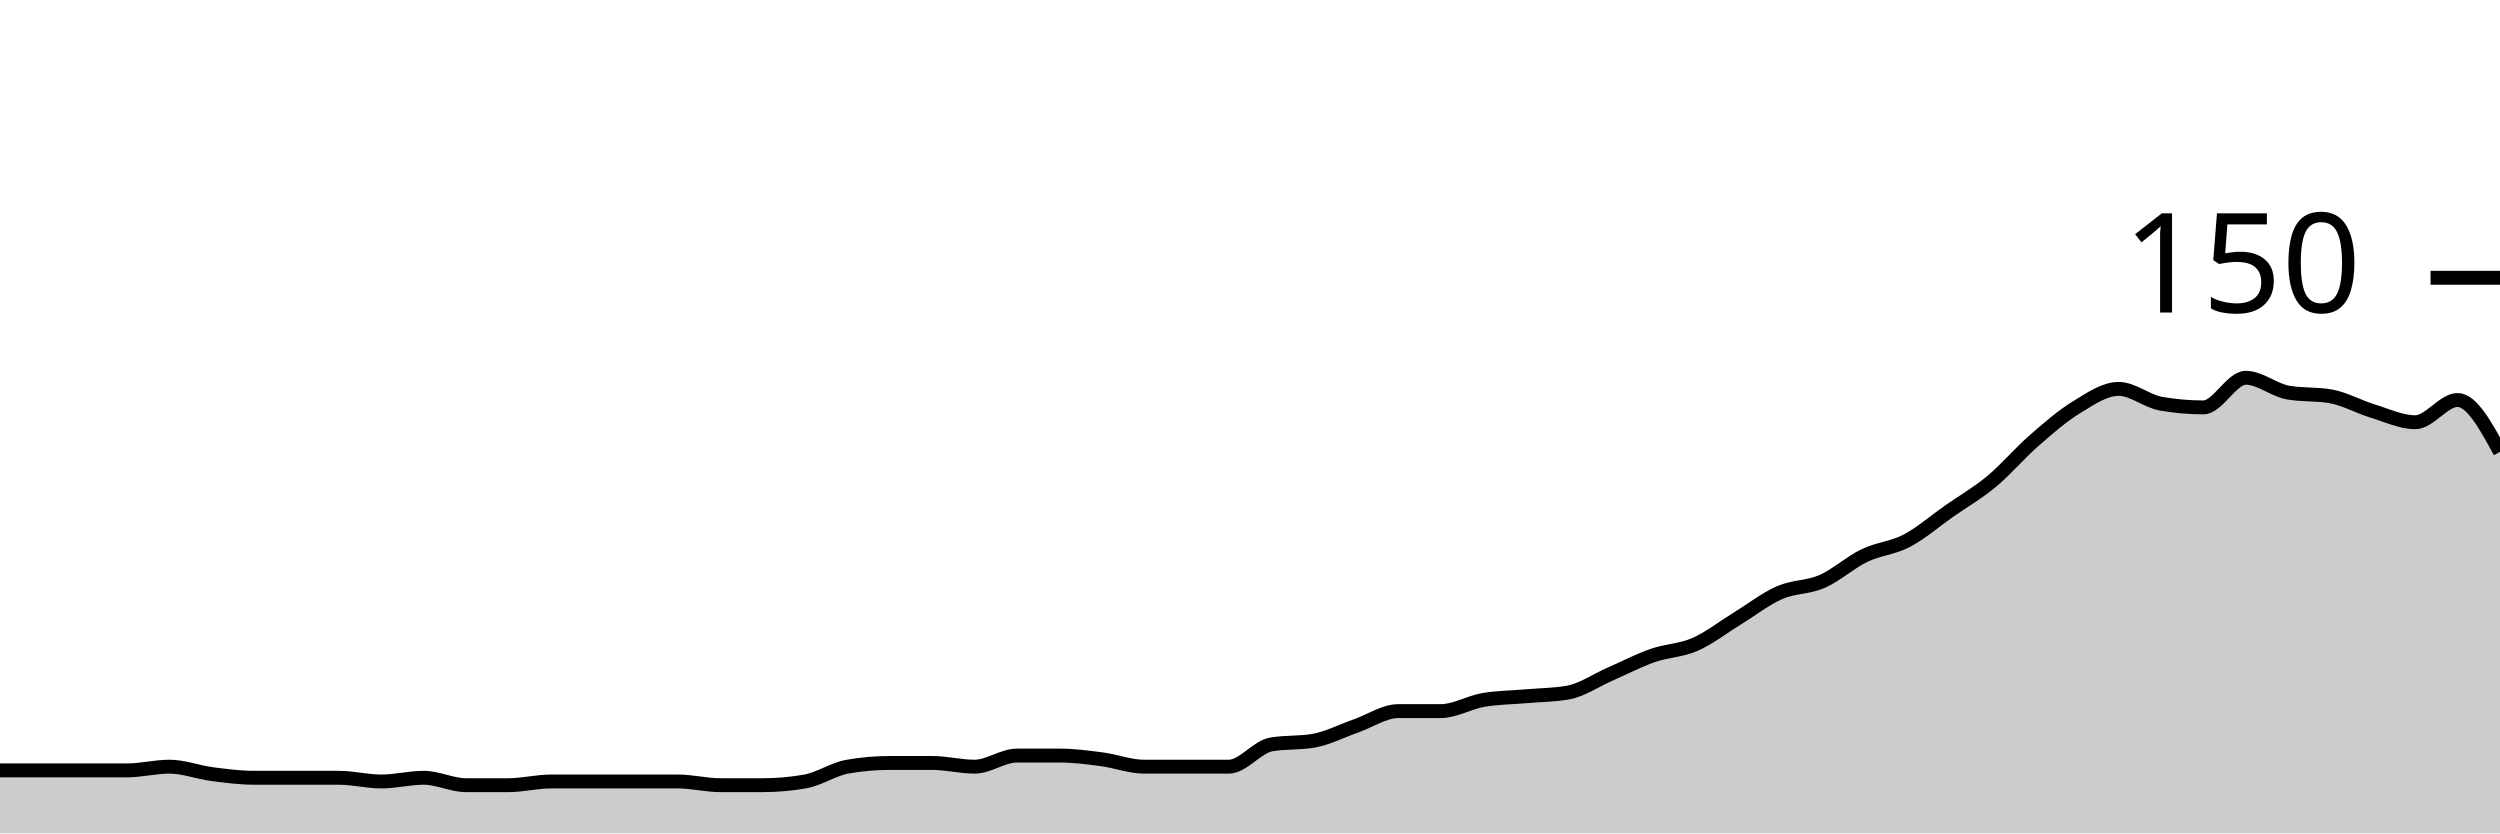
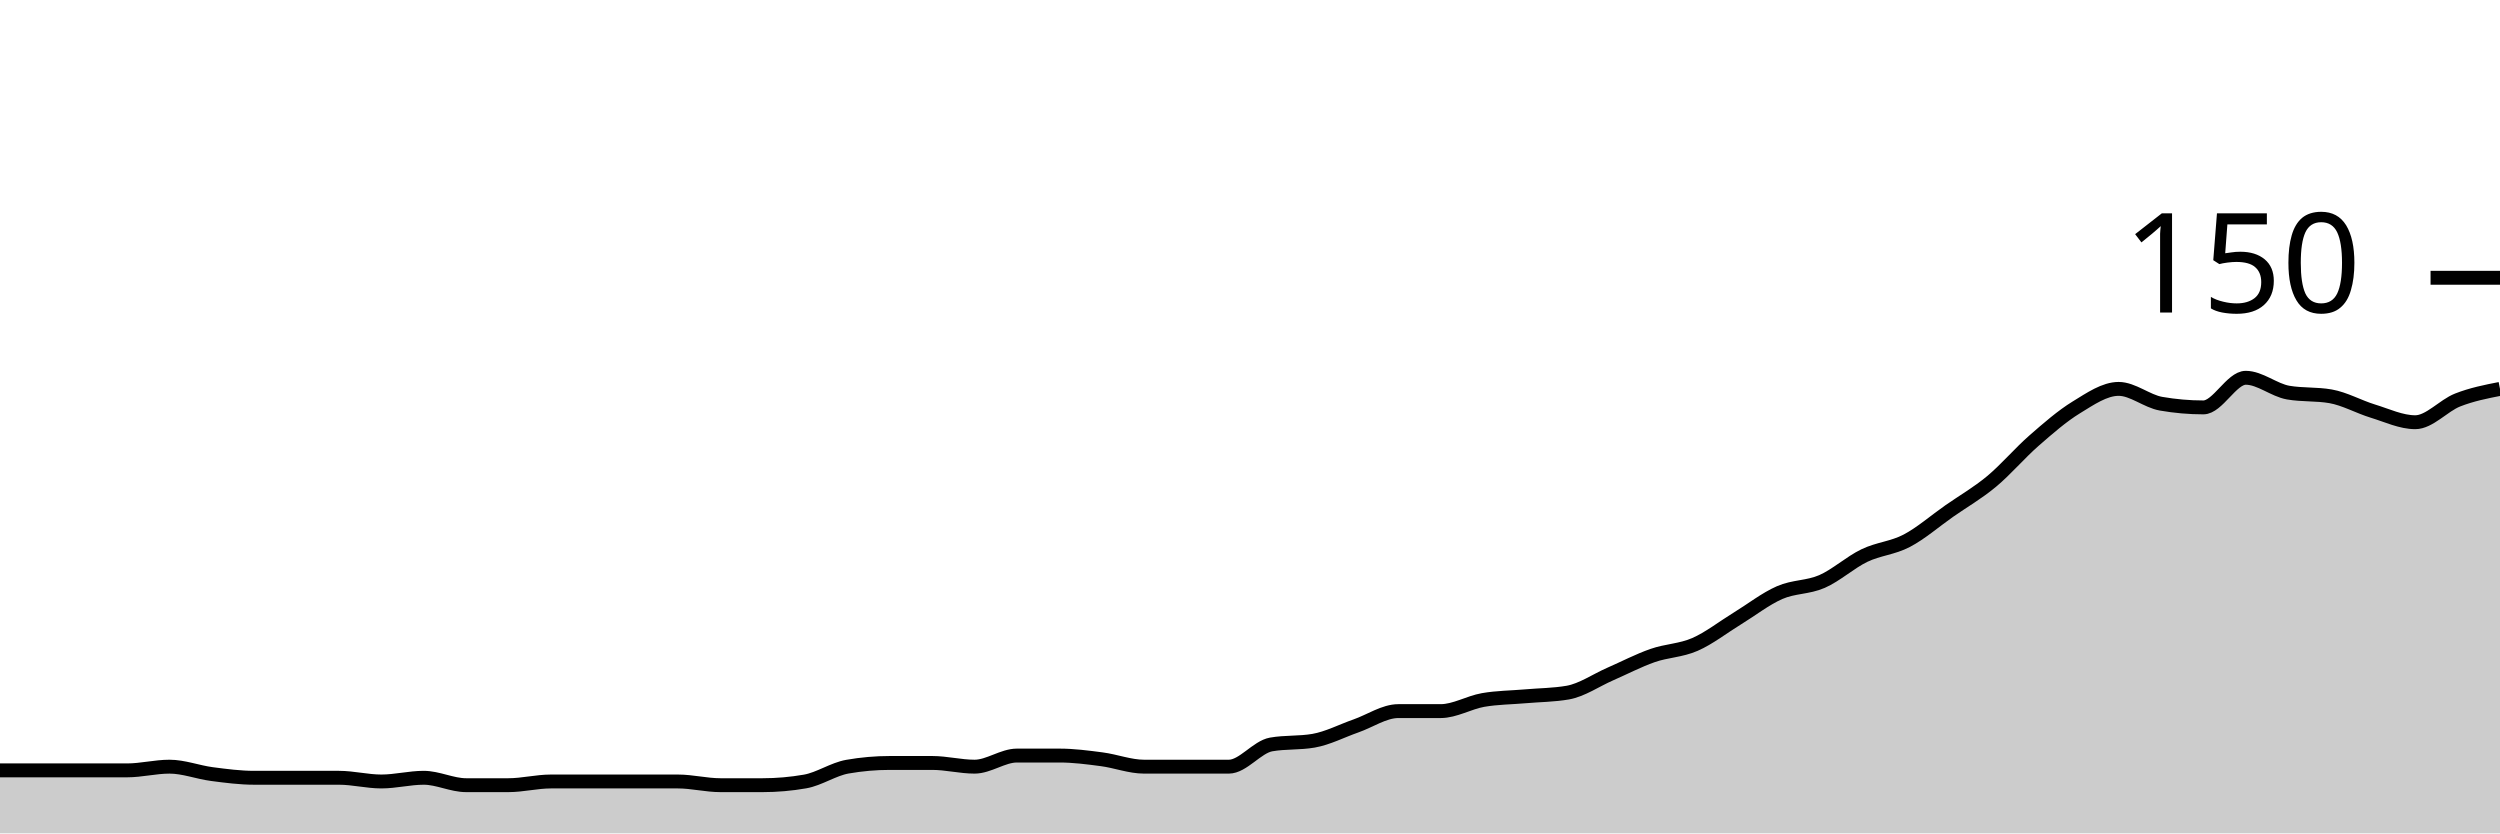
<svg xmlns="http://www.w3.org/2000/svg" viewBox="0 0 180 60">
  <g transform="translate(0,20)">
-     <path class="area" fill="rgba(0, 0, 0, 0.2)" d="M0,35.467C1.017,35.467,2.034,35.467,3.051,35.467C4.068,35.467,5.085,35.467,6.102,35.467C7.119,35.467,8.136,35.467,9.153,35.467C10.169,35.467,11.186,35.2,12.203,35.2C13.22,35.2,14.237,35.6,15.254,35.733C16.271,35.867,17.288,36,18.305,36C19.322,36,20.339,36,21.356,36C22.373,36,23.39,36,24.407,36C25.424,36,26.441,36.267,27.458,36.267C28.475,36.267,29.492,36,30.508,36C31.525,36,32.542,36.533,33.559,36.533C34.576,36.533,35.593,36.533,36.61,36.533C37.627,36.533,38.644,36.267,39.661,36.267C40.678,36.267,41.695,36.267,42.712,36.267C43.729,36.267,44.746,36.267,45.763,36.267C46.78,36.267,47.797,36.267,48.814,36.267C49.831,36.267,50.847,36.533,51.864,36.533C52.881,36.533,53.898,36.533,54.915,36.533C55.932,36.533,56.949,36.444,57.966,36.267C58.983,36.089,60,35.378,61.017,35.2C62.034,35.022,63.051,34.933,64.068,34.933C65.085,34.933,66.102,34.933,67.119,34.933C68.136,34.933,69.153,35.2,70.169,35.2C71.186,35.2,72.203,34.4,73.22,34.4C74.237,34.4,75.254,34.4,76.271,34.4C77.288,34.4,78.305,34.533,79.322,34.667C80.339,34.8,81.356,35.2,82.373,35.2C83.39,35.2,84.407,35.2,85.424,35.2C86.441,35.2,87.458,35.2,88.475,35.2C89.492,35.2,90.508,33.778,91.525,33.6C92.542,33.422,93.559,33.511,94.576,33.333C95.593,33.156,96.61,32.622,97.627,32.267C98.644,31.911,99.661,31.2,100.678,31.2C101.695,31.2,102.712,31.2,103.729,31.2C104.746,31.2,105.763,30.578,106.78,30.4C107.797,30.222,108.814,30.222,109.831,30.133C110.847,30.044,111.864,30.044,112.881,29.867C113.898,29.689,114.915,28.978,115.932,28.533C116.949,28.089,117.966,27.556,118.983,27.2C120,26.844,121.017,26.844,122.034,26.4C123.051,25.956,124.068,25.156,125.085,24.533C126.102,23.911,127.119,23.111,128.136,22.667C129.153,22.222,130.169,22.311,131.186,21.867C132.203,21.422,133.22,20.489,134.237,20C135.254,19.511,136.271,19.467,137.288,18.933C138.305,18.4,139.322,17.511,140.339,16.8C141.356,16.089,142.373,15.511,143.39,14.667C144.407,13.822,145.424,12.622,146.441,11.733C147.458,10.844,148.475,9.956,149.492,9.333C150.508,8.711,151.525,8,152.542,8C153.559,8,154.576,8.889,155.593,9.067C156.61,9.244,157.627,9.333,158.644,9.333C159.661,9.333,160.678,7.2,161.695,7.2C162.712,7.2,163.729,8.089,164.746,8.267C165.763,8.444,166.78,8.356,167.797,8.533C168.814,8.711,169.831,9.289,170.847,9.6C171.864,9.911,172.881,10.4,173.898,10.4C174.915,10.4,175.932,8.8,176.949,8.8C177.966,8.8,178.983,10.667,180,12.533L180,40C178.983,40,177.966,40,176.949,40C175.932,40,174.915,40,173.898,40C172.881,40,171.864,40,170.847,40C169.831,40,168.814,40,167.797,40C166.78,40,165.763,40,164.746,40C163.729,40,162.712,40,161.695,40C160.678,40,159.661,40,158.644,40C157.627,40,156.61,40,155.593,40C154.576,40,153.559,40,152.542,40C151.525,40,150.508,40,149.492,40C148.475,40,147.458,40,146.441,40C145.424,40,144.407,40,143.39,40C142.373,40,141.356,40,140.339,40C139.322,40,138.305,40,137.288,40C136.271,40,135.254,40,134.237,40C133.22,40,132.203,40,131.186,40C130.169,40,129.153,40,128.136,40C127.119,40,126.102,40,125.085,40C124.068,40,123.051,40,122.034,40C121.017,40,120,40,118.983,40C117.966,40,116.949,40,115.932,40C114.915,40,113.898,40,112.881,40C111.864,40,110.847,40,109.831,40C108.814,40,107.797,40,106.78,40C105.763,40,104.746,40,103.729,40C102.712,40,101.695,40,100.678,40C99.661,40,98.644,40,97.627,40C96.61,40,95.593,40,94.576,40C93.559,40,92.542,40,91.525,40C90.508,40,89.492,40,88.475,40C87.458,40,86.441,40,85.424,40C84.407,40,83.39,40,82.373,40C81.356,40,80.339,40,79.322,40C78.305,40,77.288,40,76.271,40C75.254,40,74.237,40,73.22,40C72.203,40,71.186,40,70.169,40C69.153,40,68.136,40,67.119,40C66.102,40,65.085,40,64.068,40C63.051,40,62.034,40,61.017,40C60,40,58.983,40,57.966,40C56.949,40,55.932,40,54.915,40C53.898,40,52.881,40,51.864,40C50.847,40,49.831,40,48.814,40C47.797,40,46.78,40,45.763,40C44.746,40,43.729,40,42.712,40C41.695,40,40.678,40,39.661,40C38.644,40,37.627,40,36.61,40C35.593,40,34.576,40,33.559,40C32.542,40,31.525,40,30.508,40C29.492,40,28.475,40,27.458,40C26.441,40,25.424,40,24.407,40C23.39,40,22.373,40,21.356,40C20.339,40,19.322,40,18.305,40C17.288,40,16.271,40,15.254,40C14.237,40,13.22,40,12.203,40C11.186,40,10.169,40,9.153,40C8.136,40,7.119,40,6.102,40C5.085,40,4.068,40,3.051,40C2.034,40,1.017,40,0,40Z" />
-     <path class="line" stroke="black" fill="none" d="M0,35.467C1.017,35.467,2.034,35.467,3.051,35.467C4.068,35.467,5.085,35.467,6.102,35.467C7.119,35.467,8.136,35.467,9.153,35.467C10.169,35.467,11.186,35.2,12.203,35.2C13.22,35.2,14.237,35.6,15.254,35.733C16.271,35.867,17.288,36,18.305,36C19.322,36,20.339,36,21.356,36C22.373,36,23.39,36,24.407,36C25.424,36,26.441,36.267,27.458,36.267C28.475,36.267,29.492,36,30.508,36C31.525,36,32.542,36.533,33.559,36.533C34.576,36.533,35.593,36.533,36.61,36.533C37.627,36.533,38.644,36.267,39.661,36.267C40.678,36.267,41.695,36.267,42.712,36.267C43.729,36.267,44.746,36.267,45.763,36.267C46.78,36.267,47.797,36.267,48.814,36.267C49.831,36.267,50.847,36.533,51.864,36.533C52.881,36.533,53.898,36.533,54.915,36.533C55.932,36.533,56.949,36.444,57.966,36.267C58.983,36.089,60,35.378,61.017,35.2C62.034,35.022,63.051,34.933,64.068,34.933C65.085,34.933,66.102,34.933,67.119,34.933C68.136,34.933,69.153,35.2,70.169,35.2C71.186,35.2,72.203,34.4,73.22,34.4C74.237,34.4,75.254,34.4,76.271,34.4C77.288,34.4,78.305,34.533,79.322,34.667C80.339,34.8,81.356,35.2,82.373,35.2C83.39,35.2,84.407,35.2,85.424,35.2C86.441,35.2,87.458,35.2,88.475,35.2C89.492,35.2,90.508,33.778,91.525,33.6C92.542,33.422,93.559,33.511,94.576,33.333C95.593,33.156,96.61,32.622,97.627,32.267C98.644,31.911,99.661,31.2,100.678,31.2C101.695,31.2,102.712,31.2,103.729,31.2C104.746,31.2,105.763,30.578,106.78,30.4C107.797,30.222,108.814,30.222,109.831,30.133C110.847,30.044,111.864,30.044,112.881,29.867C113.898,29.689,114.915,28.978,115.932,28.533C116.949,28.089,117.966,27.556,118.983,27.2C120,26.844,121.017,26.844,122.034,26.4C123.051,25.956,124.068,25.156,125.085,24.533C126.102,23.911,127.119,23.111,128.136,22.667C129.153,22.222,130.169,22.311,131.186,21.867C132.203,21.422,133.22,20.489,134.237,20C135.254,19.511,136.271,19.467,137.288,18.933C138.305,18.4,139.322,17.511,140.339,16.8C141.356,16.089,142.373,15.511,143.39,14.667C144.407,13.822,145.424,12.622,146.441,11.733C147.458,10.844,148.475,9.956,149.492,9.333C150.508,8.711,151.525,8,152.542,8C153.559,8,154.576,8.889,155.593,9.067C156.61,9.244,157.627,9.333,158.644,9.333C159.661,9.333,160.678,7.2,161.695,7.2C162.712,7.2,163.729,8.089,164.746,8.267C165.763,8.444,166.78,8.356,167.797,8.533C168.814,8.711,169.831,9.289,170.847,9.6C171.864,9.911,172.881,10.4,173.898,10.4C174.915,10.4,175.932,8.8,176.949,8.8C177.966,8.8,178.983,10.667,180,12.533" />
+     <path class="area" fill="rgba(0, 0, 0, 0.2)" d="M0,35.467C1.017,35.467,2.034,35.467,3.051,35.467C4.068,35.467,5.085,35.467,6.102,35.467C7.119,35.467,8.136,35.467,9.153,35.467C10.169,35.467,11.186,35.2,12.203,35.2C13.22,35.2,14.237,35.6,15.254,35.733C16.271,35.867,17.288,36,18.305,36C19.322,36,20.339,36,21.356,36C22.373,36,23.39,36,24.407,36C25.424,36,26.441,36.267,27.458,36.267C28.475,36.267,29.492,36,30.508,36C31.525,36,32.542,36.533,33.559,36.533C34.576,36.533,35.593,36.533,36.61,36.533C37.627,36.533,38.644,36.267,39.661,36.267C40.678,36.267,41.695,36.267,42.712,36.267C43.729,36.267,44.746,36.267,45.763,36.267C46.78,36.267,47.797,36.267,48.814,36.267C49.831,36.267,50.847,36.533,51.864,36.533C52.881,36.533,53.898,36.533,54.915,36.533C55.932,36.533,56.949,36.444,57.966,36.267C58.983,36.089,60,35.378,61.017,35.2C62.034,35.022,63.051,34.933,64.068,34.933C65.085,34.933,66.102,34.933,67.119,34.933C68.136,34.933,69.153,35.2,70.169,35.2C71.186,35.2,72.203,34.4,73.22,34.4C74.237,34.4,75.254,34.4,76.271,34.4C77.288,34.4,78.305,34.533,79.322,34.667C80.339,34.8,81.356,35.2,82.373,35.2C83.39,35.2,84.407,35.2,85.424,35.2C86.441,35.2,87.458,35.2,88.475,35.2C89.492,35.2,90.508,33.778,91.525,33.6C92.542,33.422,93.559,33.511,94.576,33.333C95.593,33.156,96.61,32.622,97.627,32.267C98.644,31.911,99.661,31.2,100.678,31.2C101.695,31.2,102.712,31.2,103.729,31.2C104.746,31.2,105.763,30.578,106.78,30.4C107.797,30.222,108.814,30.222,109.831,30.133C110.847,30.044,111.864,30.044,112.881,29.867C113.898,29.689,114.915,28.978,115.932,28.533C116.949,28.089,117.966,27.556,118.983,27.2C120,26.844,121.017,26.844,122.034,26.4C123.051,25.956,124.068,25.156,125.085,24.533C126.102,23.911,127.119,23.111,128.136,22.667C129.153,22.222,130.169,22.311,131.186,21.867C132.203,21.422,133.22,20.489,134.237,20C135.254,19.511,136.271,19.467,137.288,18.933C138.305,18.4,139.322,17.511,140.339,16.8C141.356,16.089,142.373,15.511,143.39,14.667C144.407,13.822,145.424,12.622,146.441,11.733C147.458,10.844,148.475,9.956,149.492,9.333C150.508,8.711,151.525,8,152.542,8C153.559,8,154.576,8.889,155.593,9.067C156.61,9.244,157.627,9.333,158.644,9.333C159.661,9.333,160.678,7.2,161.695,7.2C162.712,7.2,163.729,8.089,164.746,8.267C165.763,8.444,166.78,8.356,167.797,8.533C168.814,8.711,169.831,9.289,170.847,9.6C171.864,9.911,172.881,10.4,173.898,10.4C174.915,10.4,175.932,9.2,176.949,8.8C177.966,8.4,178.983,8.2,180,8L180,40C178.983,40,177.966,40,176.949,40C175.932,40,174.915,40,173.898,40C172.881,40,171.864,40,170.847,40C169.831,40,168.814,40,167.797,40C166.78,40,165.763,40,164.746,40C163.729,40,162.712,40,161.695,40C160.678,40,159.661,40,158.644,40C157.627,40,156.61,40,155.593,40C154.576,40,153.559,40,152.542,40C151.525,40,150.508,40,149.492,40C148.475,40,147.458,40,146.441,40C145.424,40,144.407,40,143.39,40C142.373,40,141.356,40,140.339,40C139.322,40,138.305,40,137.288,40C136.271,40,135.254,40,134.237,40C133.22,40,132.203,40,131.186,40C130.169,40,129.153,40,128.136,40C127.119,40,126.102,40,125.085,40C124.068,40,123.051,40,122.034,40C121.017,40,120,40,118.983,40C117.966,40,116.949,40,115.932,40C114.915,40,113.898,40,112.881,40C111.864,40,110.847,40,109.831,40C108.814,40,107.797,40,106.78,40C105.763,40,104.746,40,103.729,40C102.712,40,101.695,40,100.678,40C99.661,40,98.644,40,97.627,40C96.61,40,95.593,40,94.576,40C93.559,40,92.542,40,91.525,40C90.508,40,89.492,40,88.475,40C87.458,40,86.441,40,85.424,40C84.407,40,83.39,40,82.373,40C81.356,40,80.339,40,79.322,40C78.305,40,77.288,40,76.271,40C75.254,40,74.237,40,73.22,40C72.203,40,71.186,40,70.169,40C69.153,40,68.136,40,67.119,40C66.102,40,65.085,40,64.068,40C63.051,40,62.034,40,61.017,40C60,40,58.983,40,57.966,40C56.949,40,55.932,40,54.915,40C53.898,40,52.881,40,51.864,40C50.847,40,49.831,40,48.814,40C47.797,40,46.78,40,45.763,40C44.746,40,43.729,40,42.712,40C41.695,40,40.678,40,39.661,40C38.644,40,37.627,40,36.61,40C35.593,40,34.576,40,33.559,40C32.542,40,31.525,40,30.508,40C29.492,40,28.475,40,27.458,40C26.441,40,25.424,40,24.407,40C23.39,40,22.373,40,21.356,40C20.339,40,19.322,40,18.305,40C17.288,40,16.271,40,15.254,40C14.237,40,13.22,40,12.203,40C11.186,40,10.169,40,9.153,40C8.136,40,7.119,40,6.102,40C5.085,40,4.068,40,3.051,40C2.034,40,1.017,40,0,40Z" />
+     <path class="line" stroke="black" fill="none" d="M0,35.467C1.017,35.467,2.034,35.467,3.051,35.467C4.068,35.467,5.085,35.467,6.102,35.467C7.119,35.467,8.136,35.467,9.153,35.467C10.169,35.467,11.186,35.2,12.203,35.2C13.22,35.2,14.237,35.6,15.254,35.733C16.271,35.867,17.288,36,18.305,36C19.322,36,20.339,36,21.356,36C22.373,36,23.39,36,24.407,36C25.424,36,26.441,36.267,27.458,36.267C28.475,36.267,29.492,36,30.508,36C31.525,36,32.542,36.533,33.559,36.533C34.576,36.533,35.593,36.533,36.61,36.533C37.627,36.533,38.644,36.267,39.661,36.267C40.678,36.267,41.695,36.267,42.712,36.267C43.729,36.267,44.746,36.267,45.763,36.267C46.78,36.267,47.797,36.267,48.814,36.267C49.831,36.267,50.847,36.533,51.864,36.533C52.881,36.533,53.898,36.533,54.915,36.533C55.932,36.533,56.949,36.444,57.966,36.267C58.983,36.089,60,35.378,61.017,35.2C62.034,35.022,63.051,34.933,64.068,34.933C65.085,34.933,66.102,34.933,67.119,34.933C68.136,34.933,69.153,35.2,70.169,35.2C71.186,35.2,72.203,34.4,73.22,34.4C74.237,34.4,75.254,34.4,76.271,34.4C77.288,34.4,78.305,34.533,79.322,34.667C80.339,34.8,81.356,35.2,82.373,35.2C83.39,35.2,84.407,35.2,85.424,35.2C86.441,35.2,87.458,35.2,88.475,35.2C89.492,35.2,90.508,33.778,91.525,33.6C92.542,33.422,93.559,33.511,94.576,33.333C95.593,33.156,96.61,32.622,97.627,32.267C98.644,31.911,99.661,31.2,100.678,31.2C101.695,31.2,102.712,31.2,103.729,31.2C104.746,31.2,105.763,30.578,106.78,30.4C107.797,30.222,108.814,30.222,109.831,30.133C110.847,30.044,111.864,30.044,112.881,29.867C113.898,29.689,114.915,28.978,115.932,28.533C116.949,28.089,117.966,27.556,118.983,27.2C120,26.844,121.017,26.844,122.034,26.4C123.051,25.956,124.068,25.156,125.085,24.533C126.102,23.911,127.119,23.111,128.136,22.667C129.153,22.222,130.169,22.311,131.186,21.867C132.203,21.422,133.22,20.489,134.237,20C135.254,19.511,136.271,19.467,137.288,18.933C138.305,18.4,139.322,17.511,140.339,16.8C141.356,16.089,142.373,15.511,143.39,14.667C144.407,13.822,145.424,12.622,146.441,11.733C147.458,10.844,148.475,9.956,149.492,9.333C150.508,8.711,151.525,8,152.542,8C153.559,8,154.576,8.889,155.593,9.067C156.61,9.244,157.627,9.333,158.644,9.333C159.661,9.333,160.678,7.2,161.695,7.2C162.712,7.2,163.729,8.089,164.746,8.267C165.763,8.444,166.78,8.356,167.797,8.533C168.814,8.711,169.831,9.289,170.847,9.6C171.864,9.911,172.881,10.4,173.898,10.4C174.915,10.4,175.932,9.2,176.949,8.8C177.966,8.4,178.983,8.2,180,8" />
    <path class="axis-ceiling" stroke-width="1" stroke="black" fill="none" d="M175,0L180,0" />
    <text class="axis-ceiling-label" font-family="sans-serif" text-anchor="end" font-size="10px" x="170" y="2.5">150</text>
  </g>
</svg>
